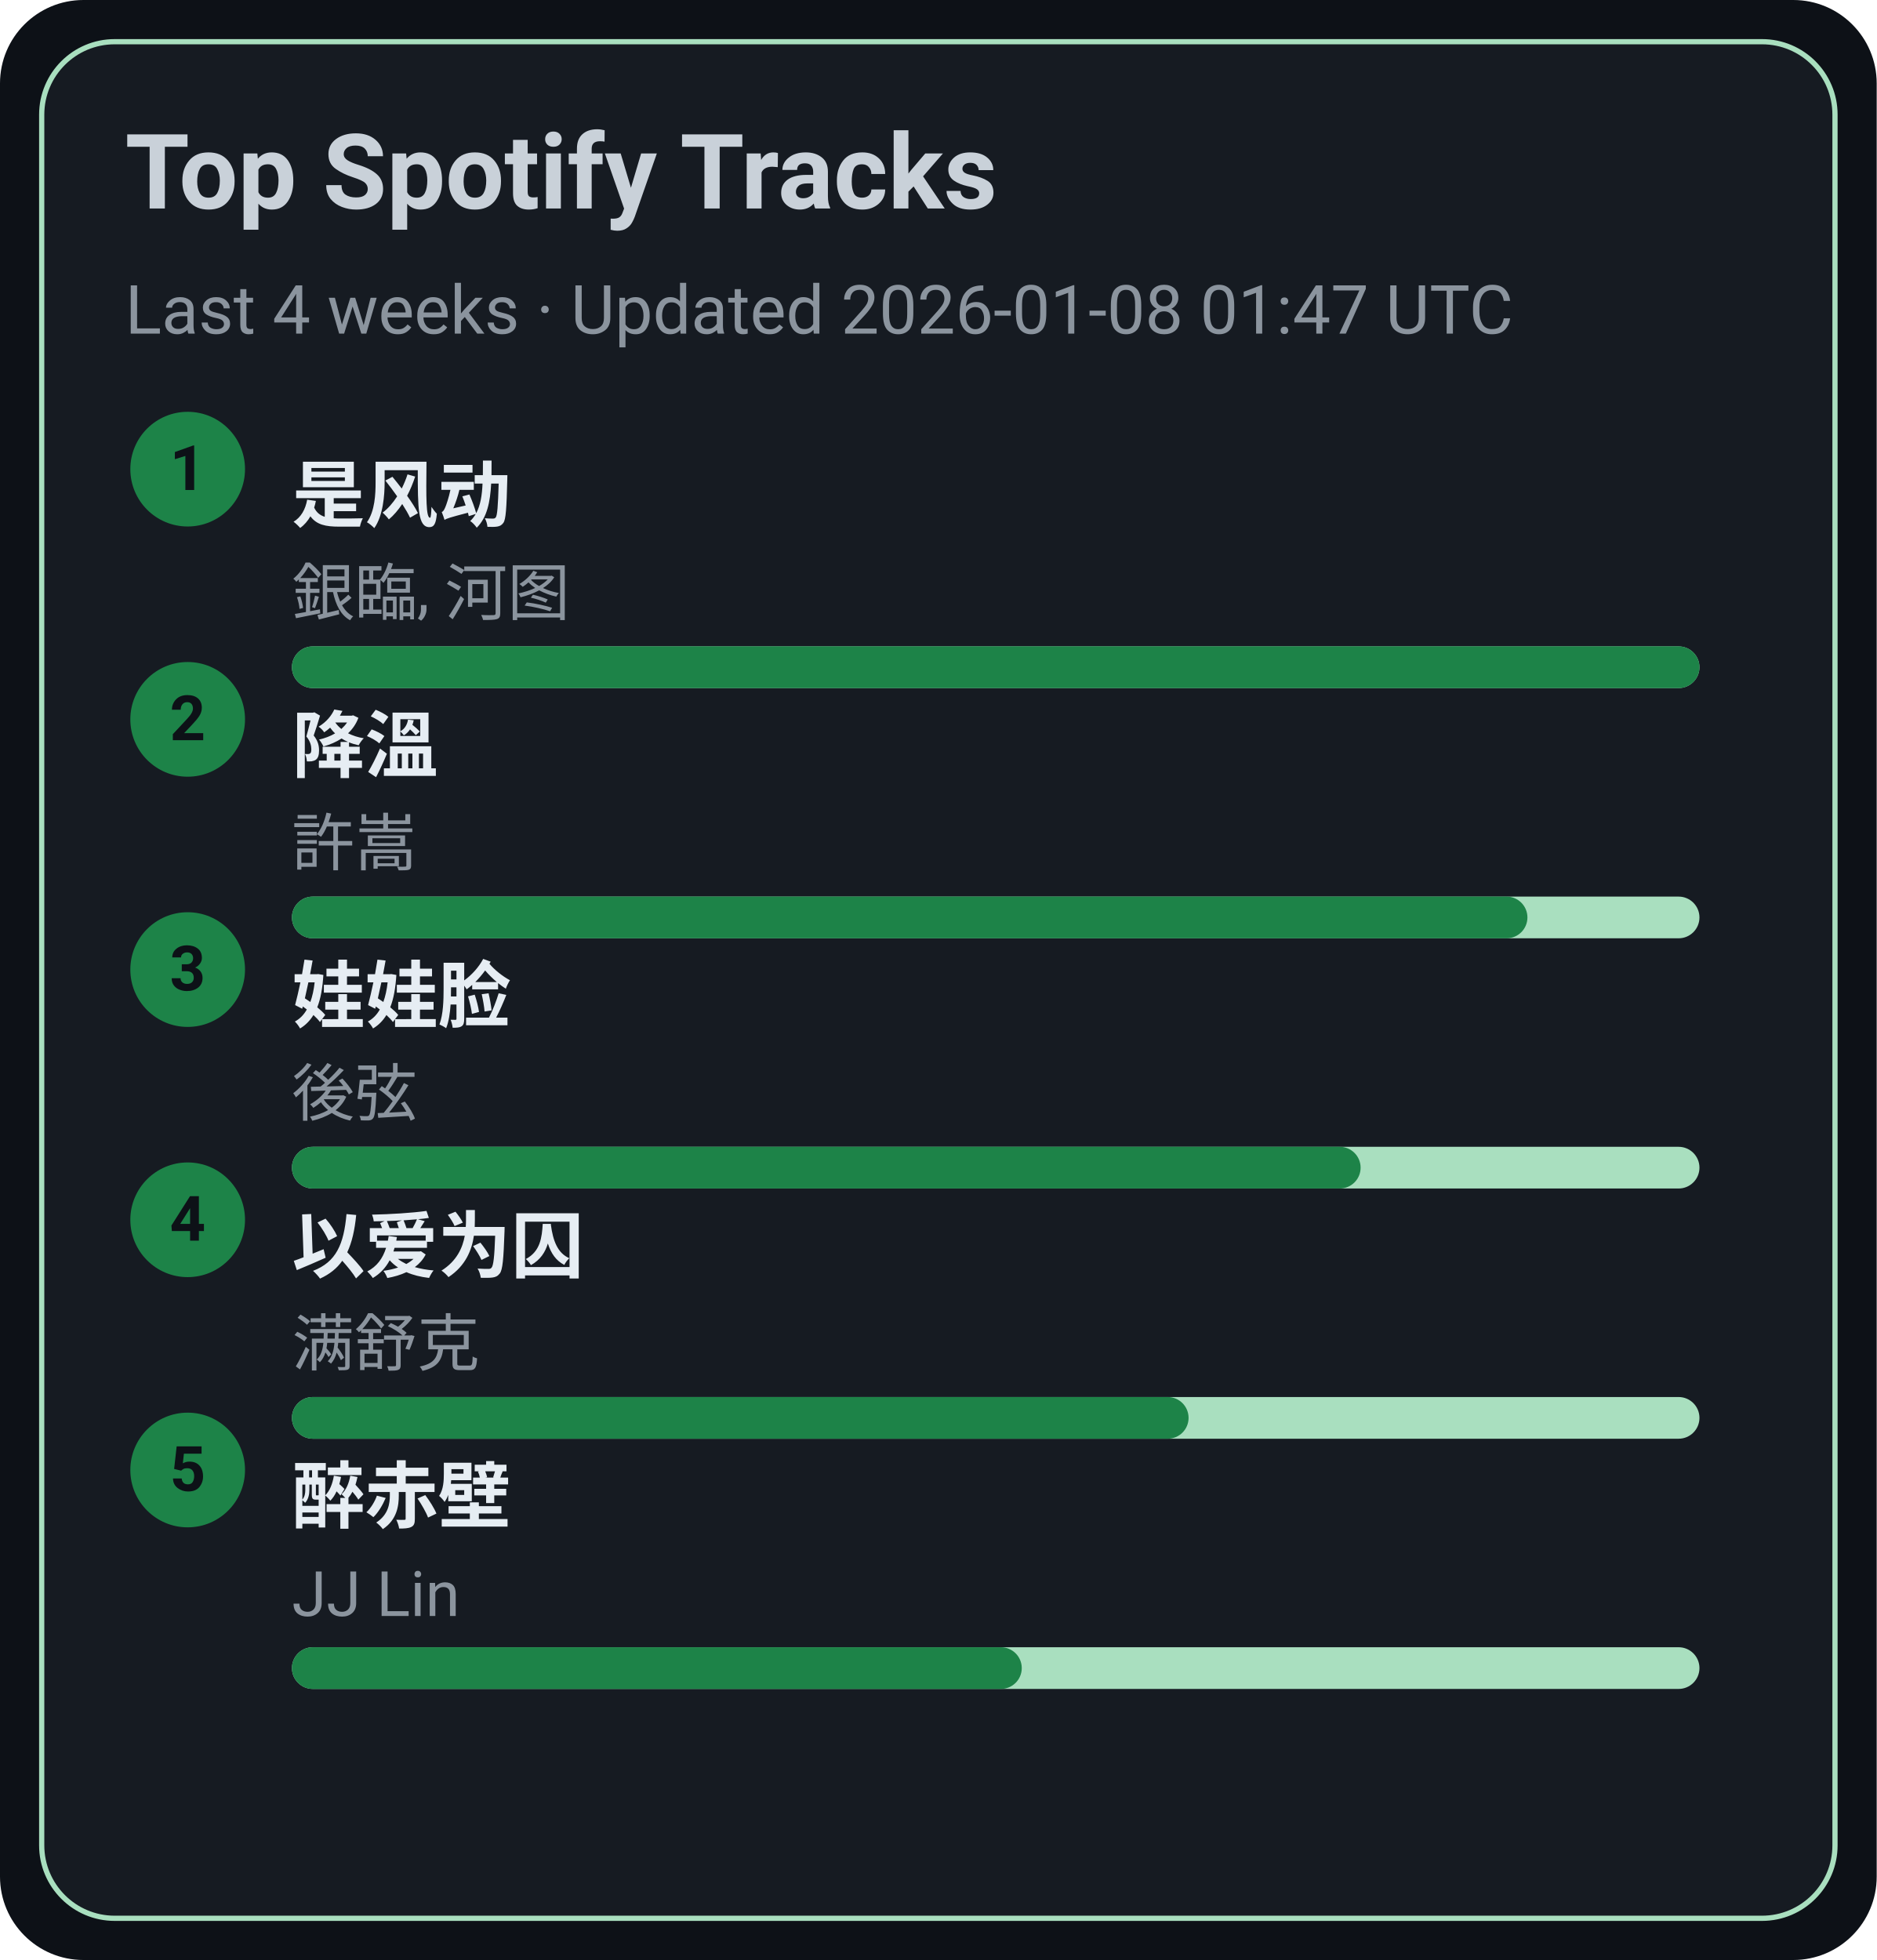
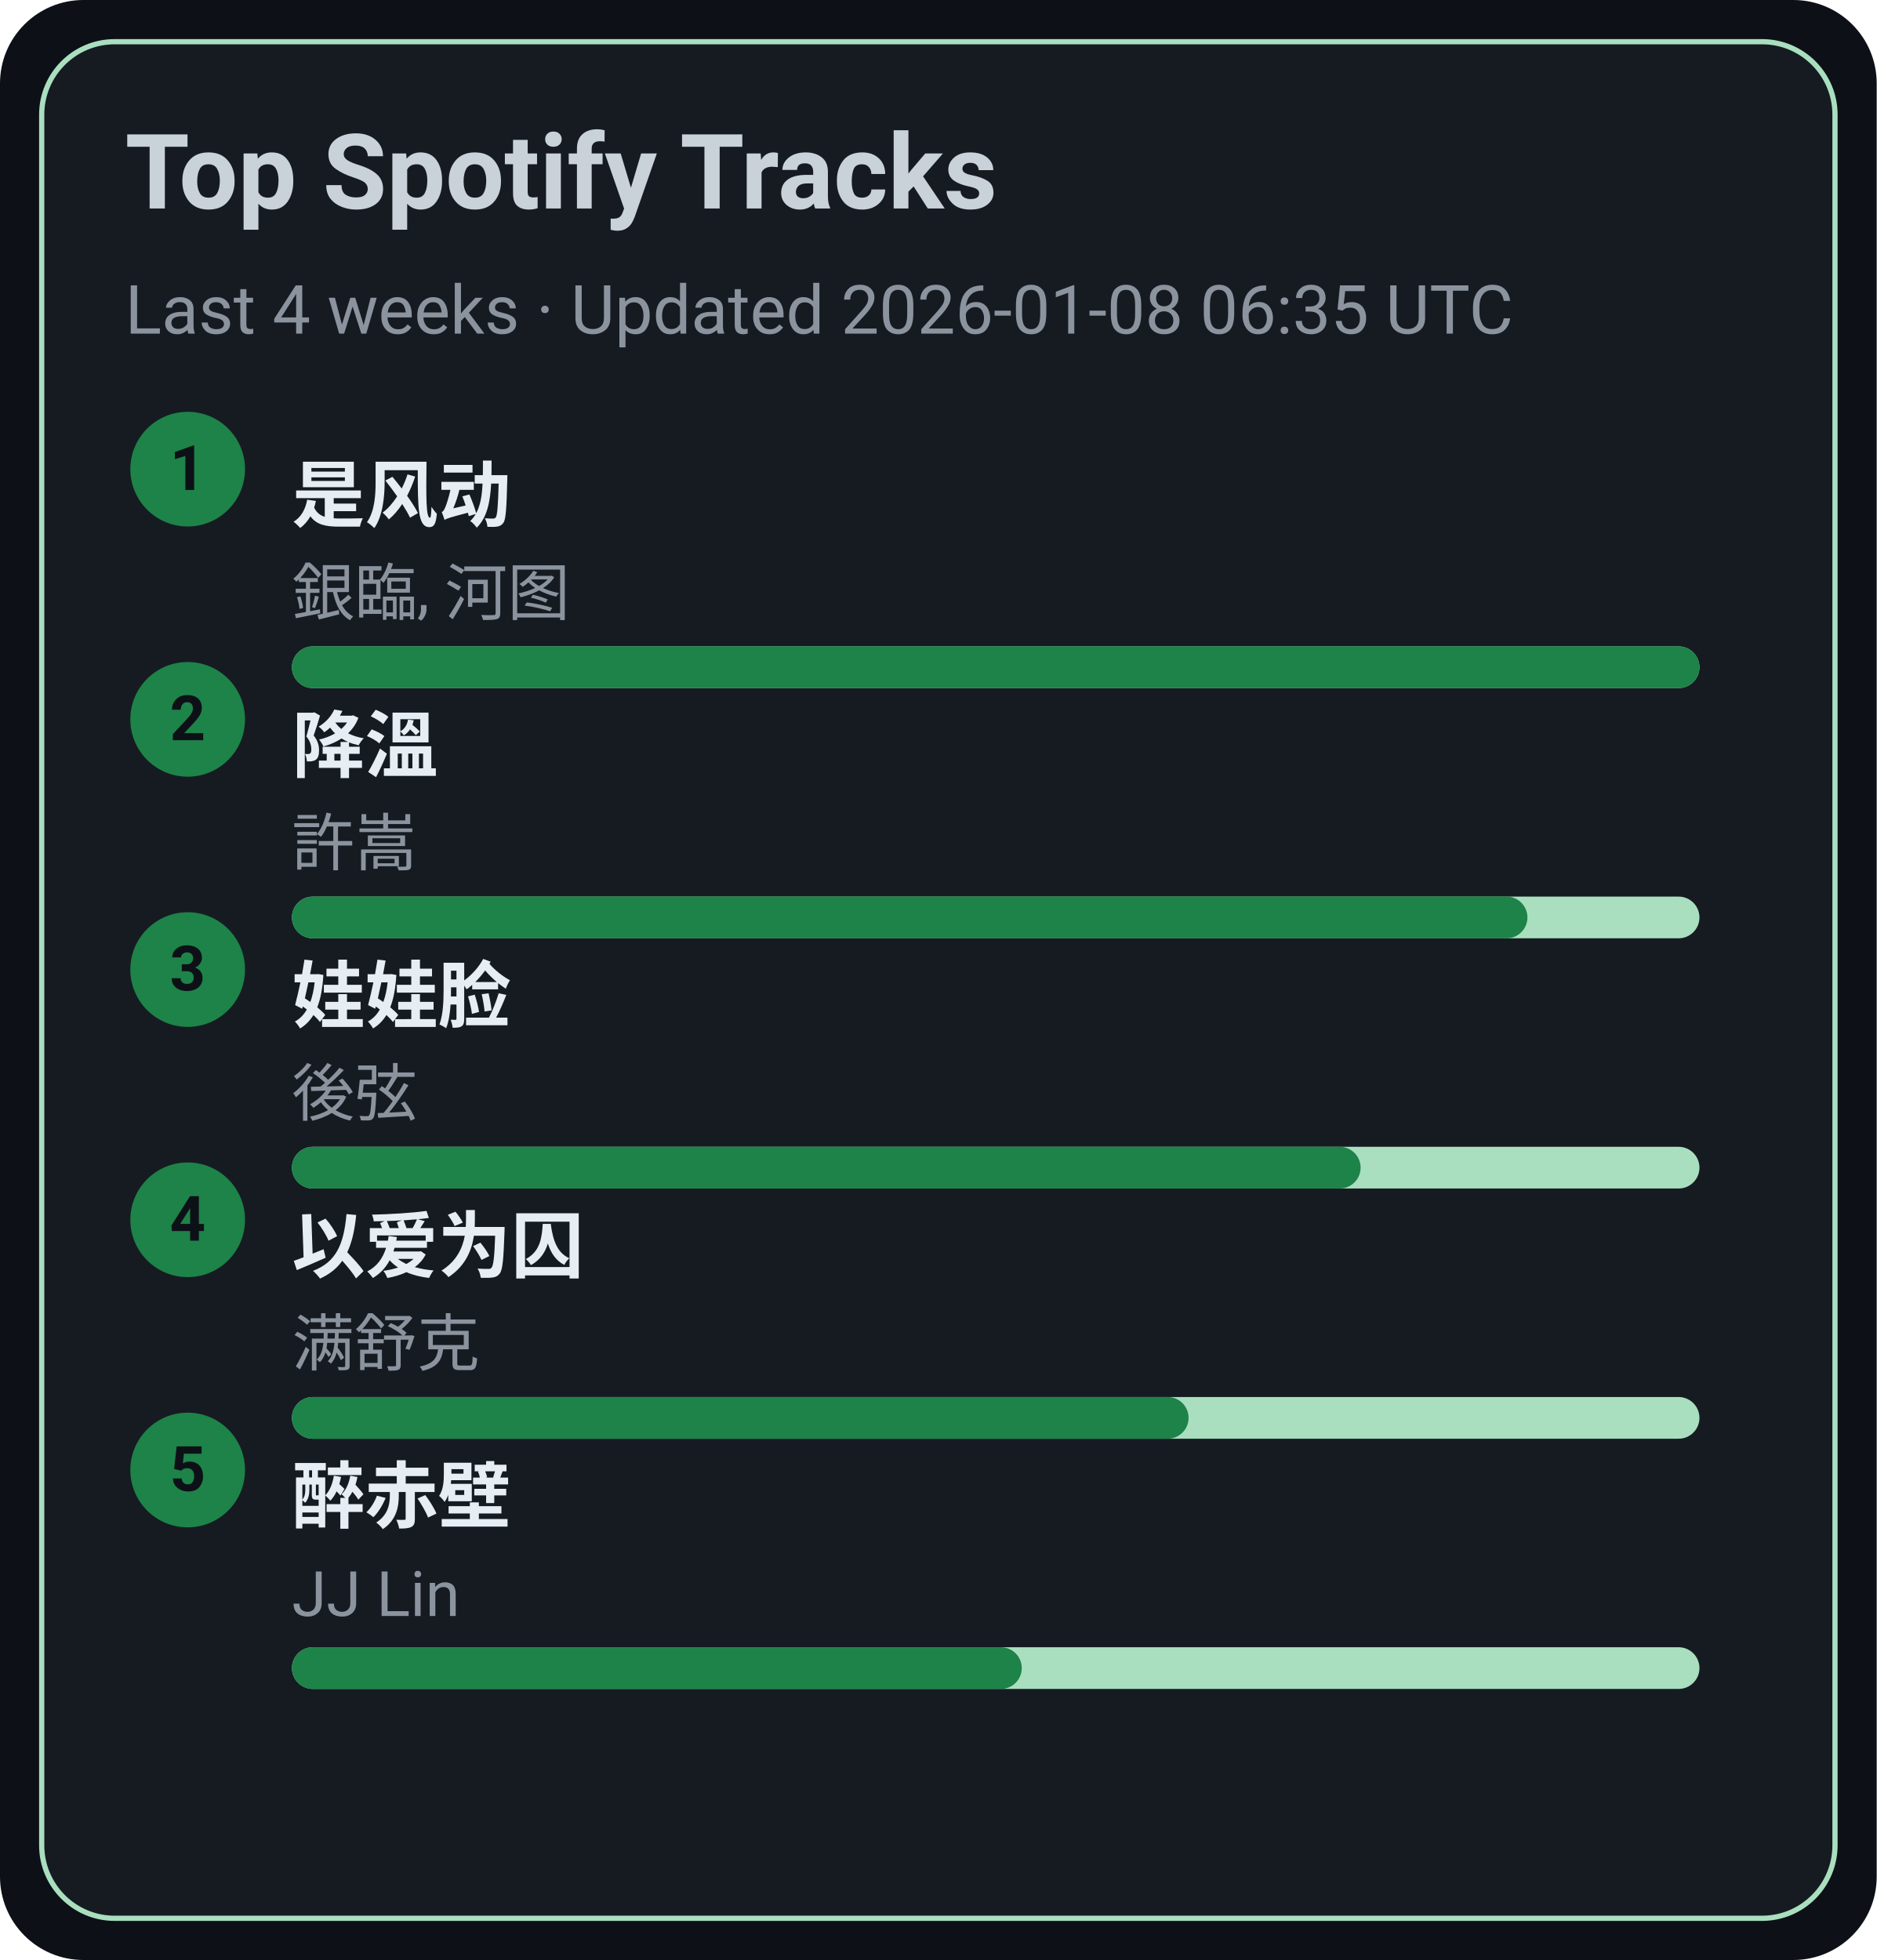
<svg xmlns="http://www.w3.org/2000/svg" width="360" height="376" viewBox="0 0 360 376">
  <style>text{font-family:-apple-system,BlinkMacSystemFont,Segoe UI,Roboto,Ubuntu,Helvetica Neue,Arial,Noto Sans,sans-serif}</style>
  <rect width="360" height="376" rx="16" fill="#0d1117" />
  <rect x="8" y="8" width="344" height="360" rx="14" fill="#161b22" stroke="#A9DFBF" />
  <text x="24" y="40" font-size="20" fill="#c9d1d9" font-weight="600">Top Spotify Tracks</text>
-   <text x="24" y="64" font-size="13" fill="#8b949e">Last 4 weeks · Updated 2026-01-08 01:47 UTC</text>
+   <text x="24" y="64" font-size="13" fill="#8b949e">Last 4 weeks · Updated 2026-01-08 06:35 UTC</text>
  <circle cx="36" cy="90" r="11" fill="#1D8348" />
  <text x="36" y="94" text-anchor="middle" font-size="12" fill="#0d1117" font-weight="700">1</text>
  <a href="https://open.spotify.com/track/3lePQ8c4jq7bTePsXEmslh" target="_blank" rel="noopener noreferrer">
    <text x="56" y="100" font-size="14" fill="#e6edf3" font-weight="600">是风动</text>
  </a>
  <text x="56" y="118" font-size="12" fill="#8b949e">銀臨, 河图</text>
  <rect x="56" y="124" width="270" height="8" rx="4" fill="#A9DFBF" />
  <rect x="56" y="124" width="270" height="8" rx="4" fill="#1D8348" />
  <circle cx="36" cy="138" r="11" fill="#1D8348" />
  <text x="36" y="142" text-anchor="middle" font-size="12" fill="#0d1117" font-weight="700">2</text>
  <a href="https://open.spotify.com/track/2q9uhrOfyOnBa3oWR1PfYT" target="_blank" rel="noopener noreferrer">
    <text x="56" y="148" font-size="14" fill="#e6edf3" font-weight="600">降溫</text>
  </a>
  <text x="56" y="166" font-size="12" fill="#8b949e">許嵩</text>
  <rect x="56" y="172" width="270" height="8" rx="4" fill="#A9DFBF" />
  <rect x="56" y="172" width="237" height="8" rx="4" fill="#1D8348" />
  <circle cx="36" cy="186" r="11" fill="#1D8348" />
  <text x="36" y="190" text-anchor="middle" font-size="12" fill="#0d1117" font-weight="700">3</text>
  <a href="https://open.spotify.com/track/08ouEICweFmqfgPJnRIQkE" target="_blank" rel="noopener noreferrer">
    <text x="56" y="196" font-size="14" fill="#e6edf3" font-weight="600">娃娃脸</text>
  </a>
  <text x="56" y="214" font-size="12" fill="#8b949e">後弦</text>
  <rect x="56" y="220" width="270" height="8" rx="4" fill="#A9DFBF" />
  <rect x="56" y="220" width="205" height="8" rx="4" fill="#1D8348" />
  <circle cx="36" cy="234" r="11" fill="#1D8348" />
  <text x="36" y="238" text-anchor="middle" font-size="12" fill="#0d1117" font-weight="700">4</text>
  <a href="https://open.spotify.com/track/0RW2LEfGQK5BaIho6sSLqf" target="_blank" rel="noopener noreferrer">
    <text x="56" y="244" font-size="14" fill="#e6edf3" font-weight="600">以爱为囚</text>
  </a>
  <text x="56" y="262" font-size="12" fill="#8b949e">满舒克</text>
  <rect x="56" y="268" width="270" height="8" rx="4" fill="#A9DFBF" />
  <rect x="56" y="268" width="172" height="8" rx="4" fill="#1D8348" />
  <circle cx="36" cy="282" r="11" fill="#1D8348" />
  <text x="36" y="286" text-anchor="middle" font-size="12" fill="#0d1117" font-weight="700">5</text>
  <a href="https://open.spotify.com/track/69lAYqbyHL1A0gctdLd9WV" target="_blank" rel="noopener noreferrer">
    <text x="56" y="292" font-size="14" fill="#e6edf3" font-weight="600">醉赤壁</text>
  </a>
  <text x="56" y="310" font-size="12" fill="#8b949e">JJ Lin</text>
  <rect x="56" y="316" width="270" height="8" rx="4" fill="#A9DFBF" />
  <rect x="56" y="316" width="140" height="8" rx="4" fill="#1D8348" />
</svg>
